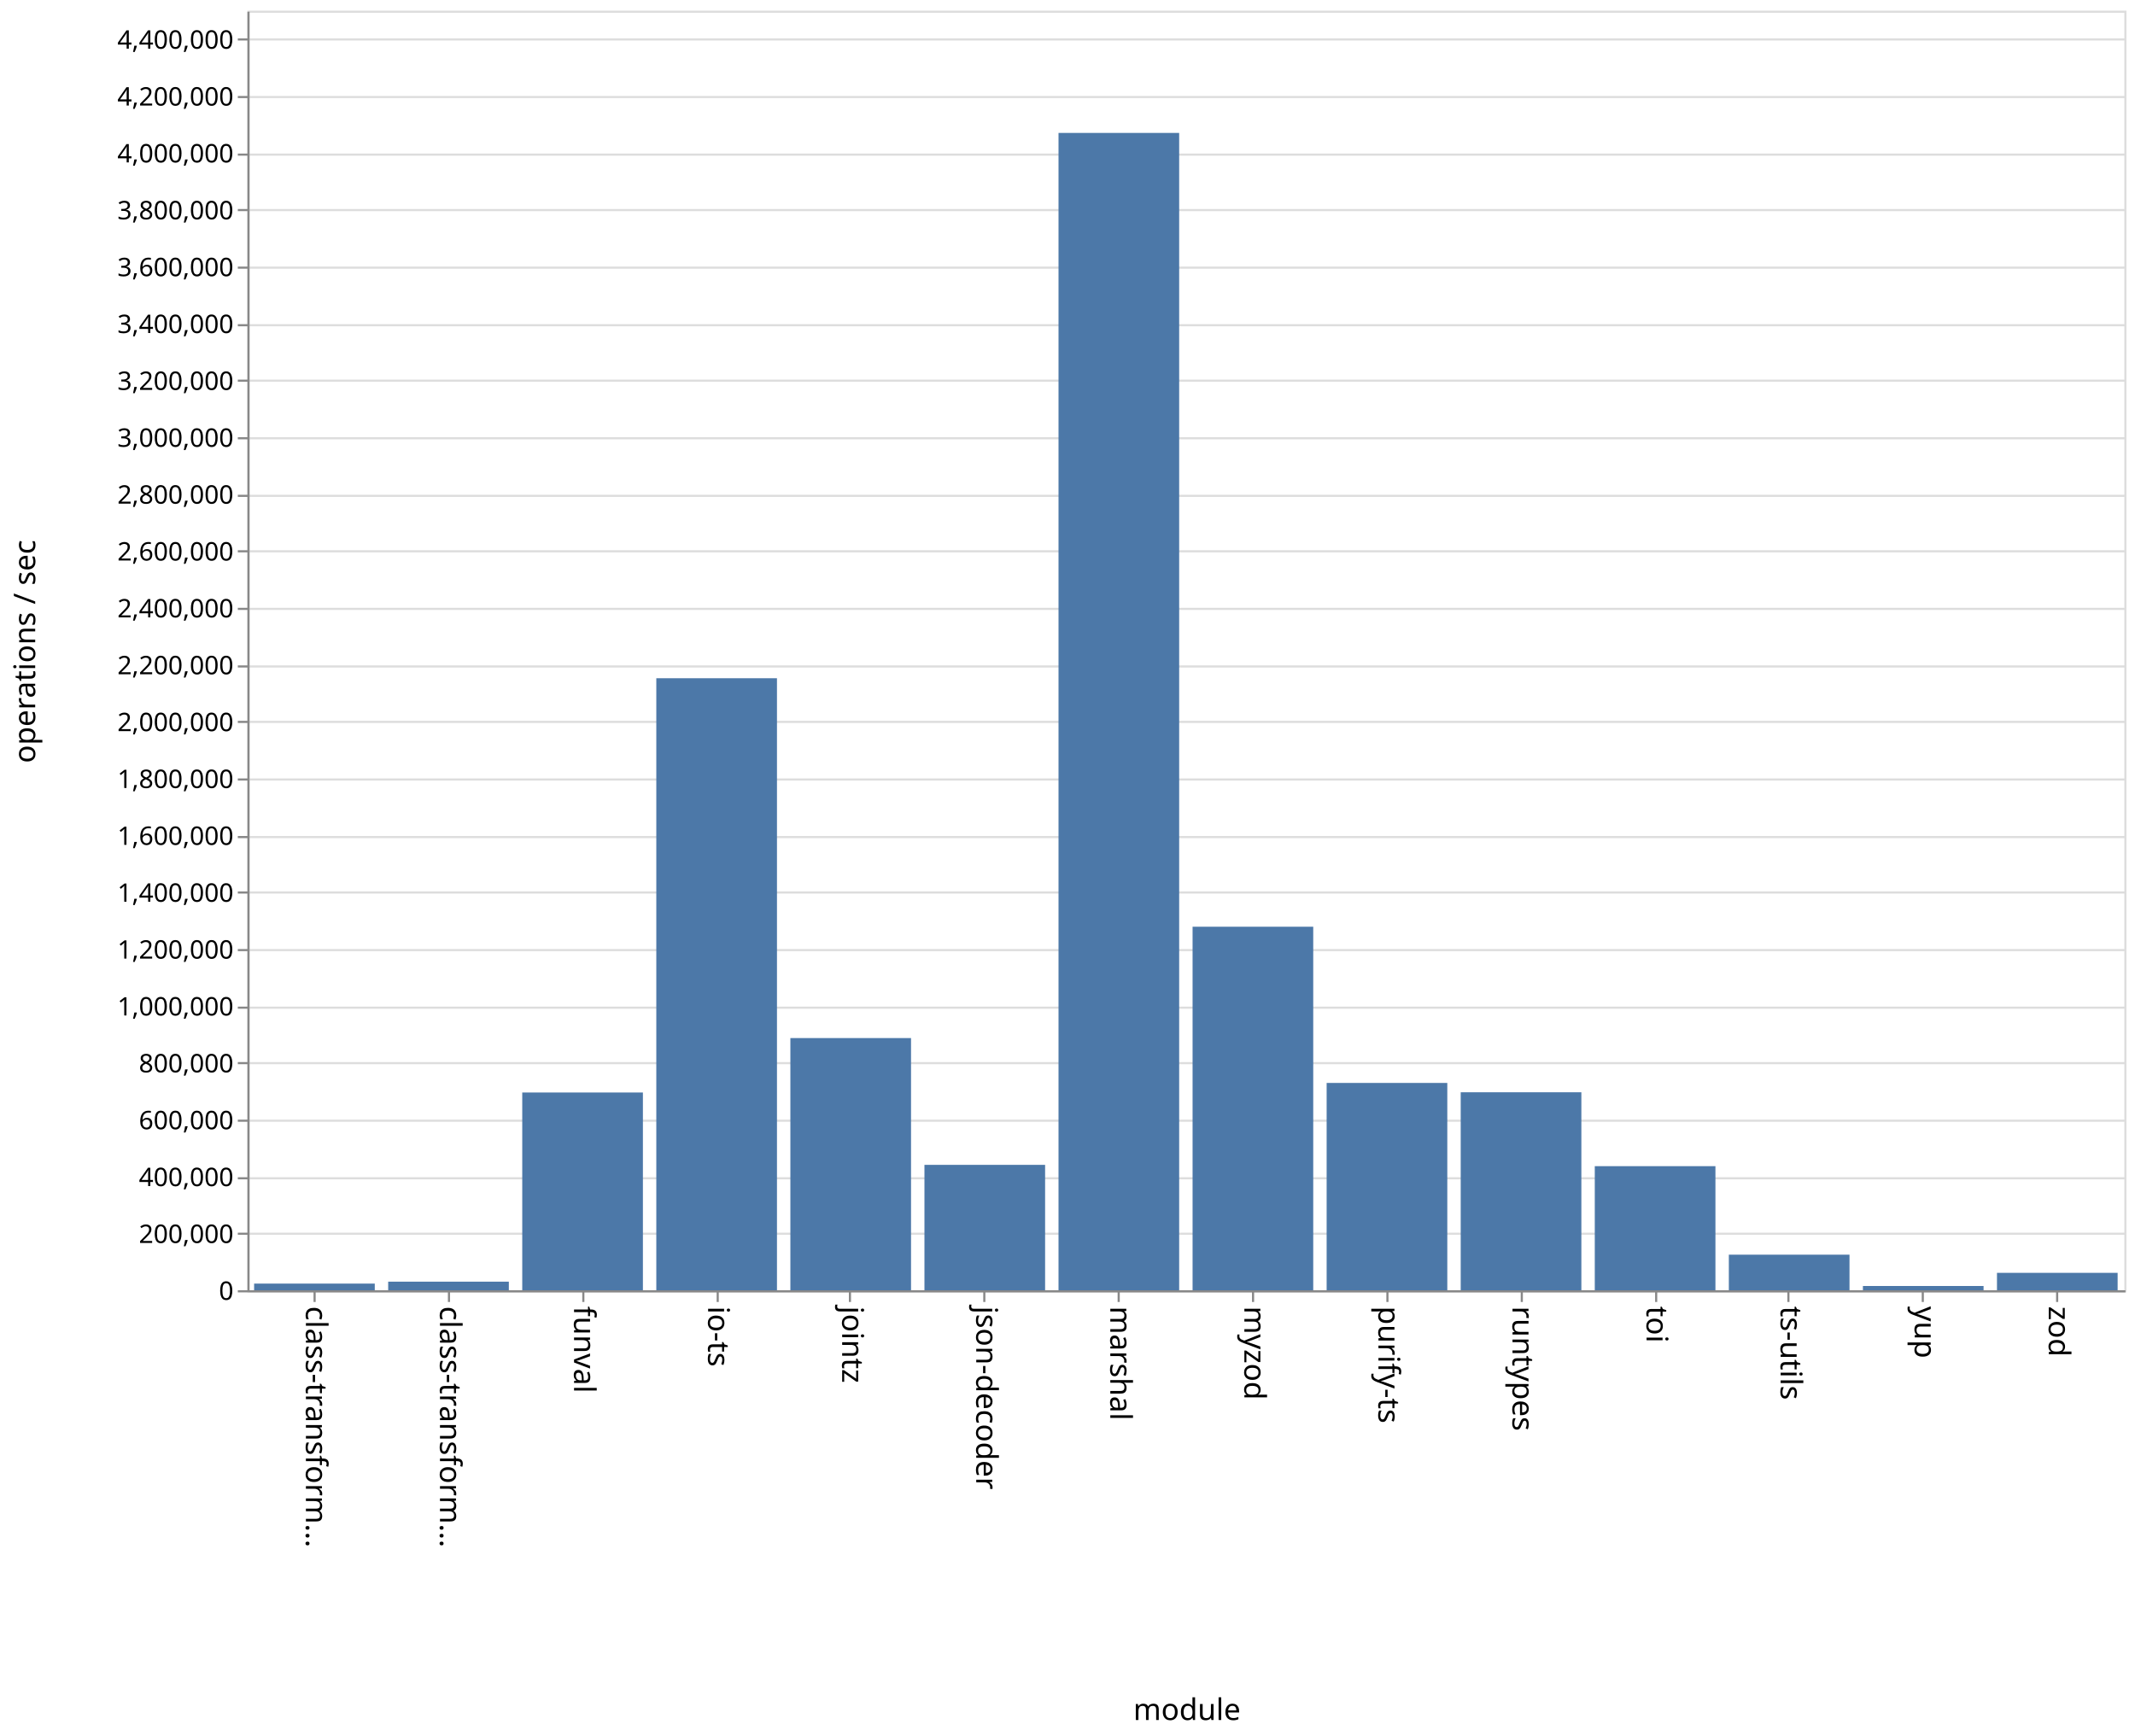
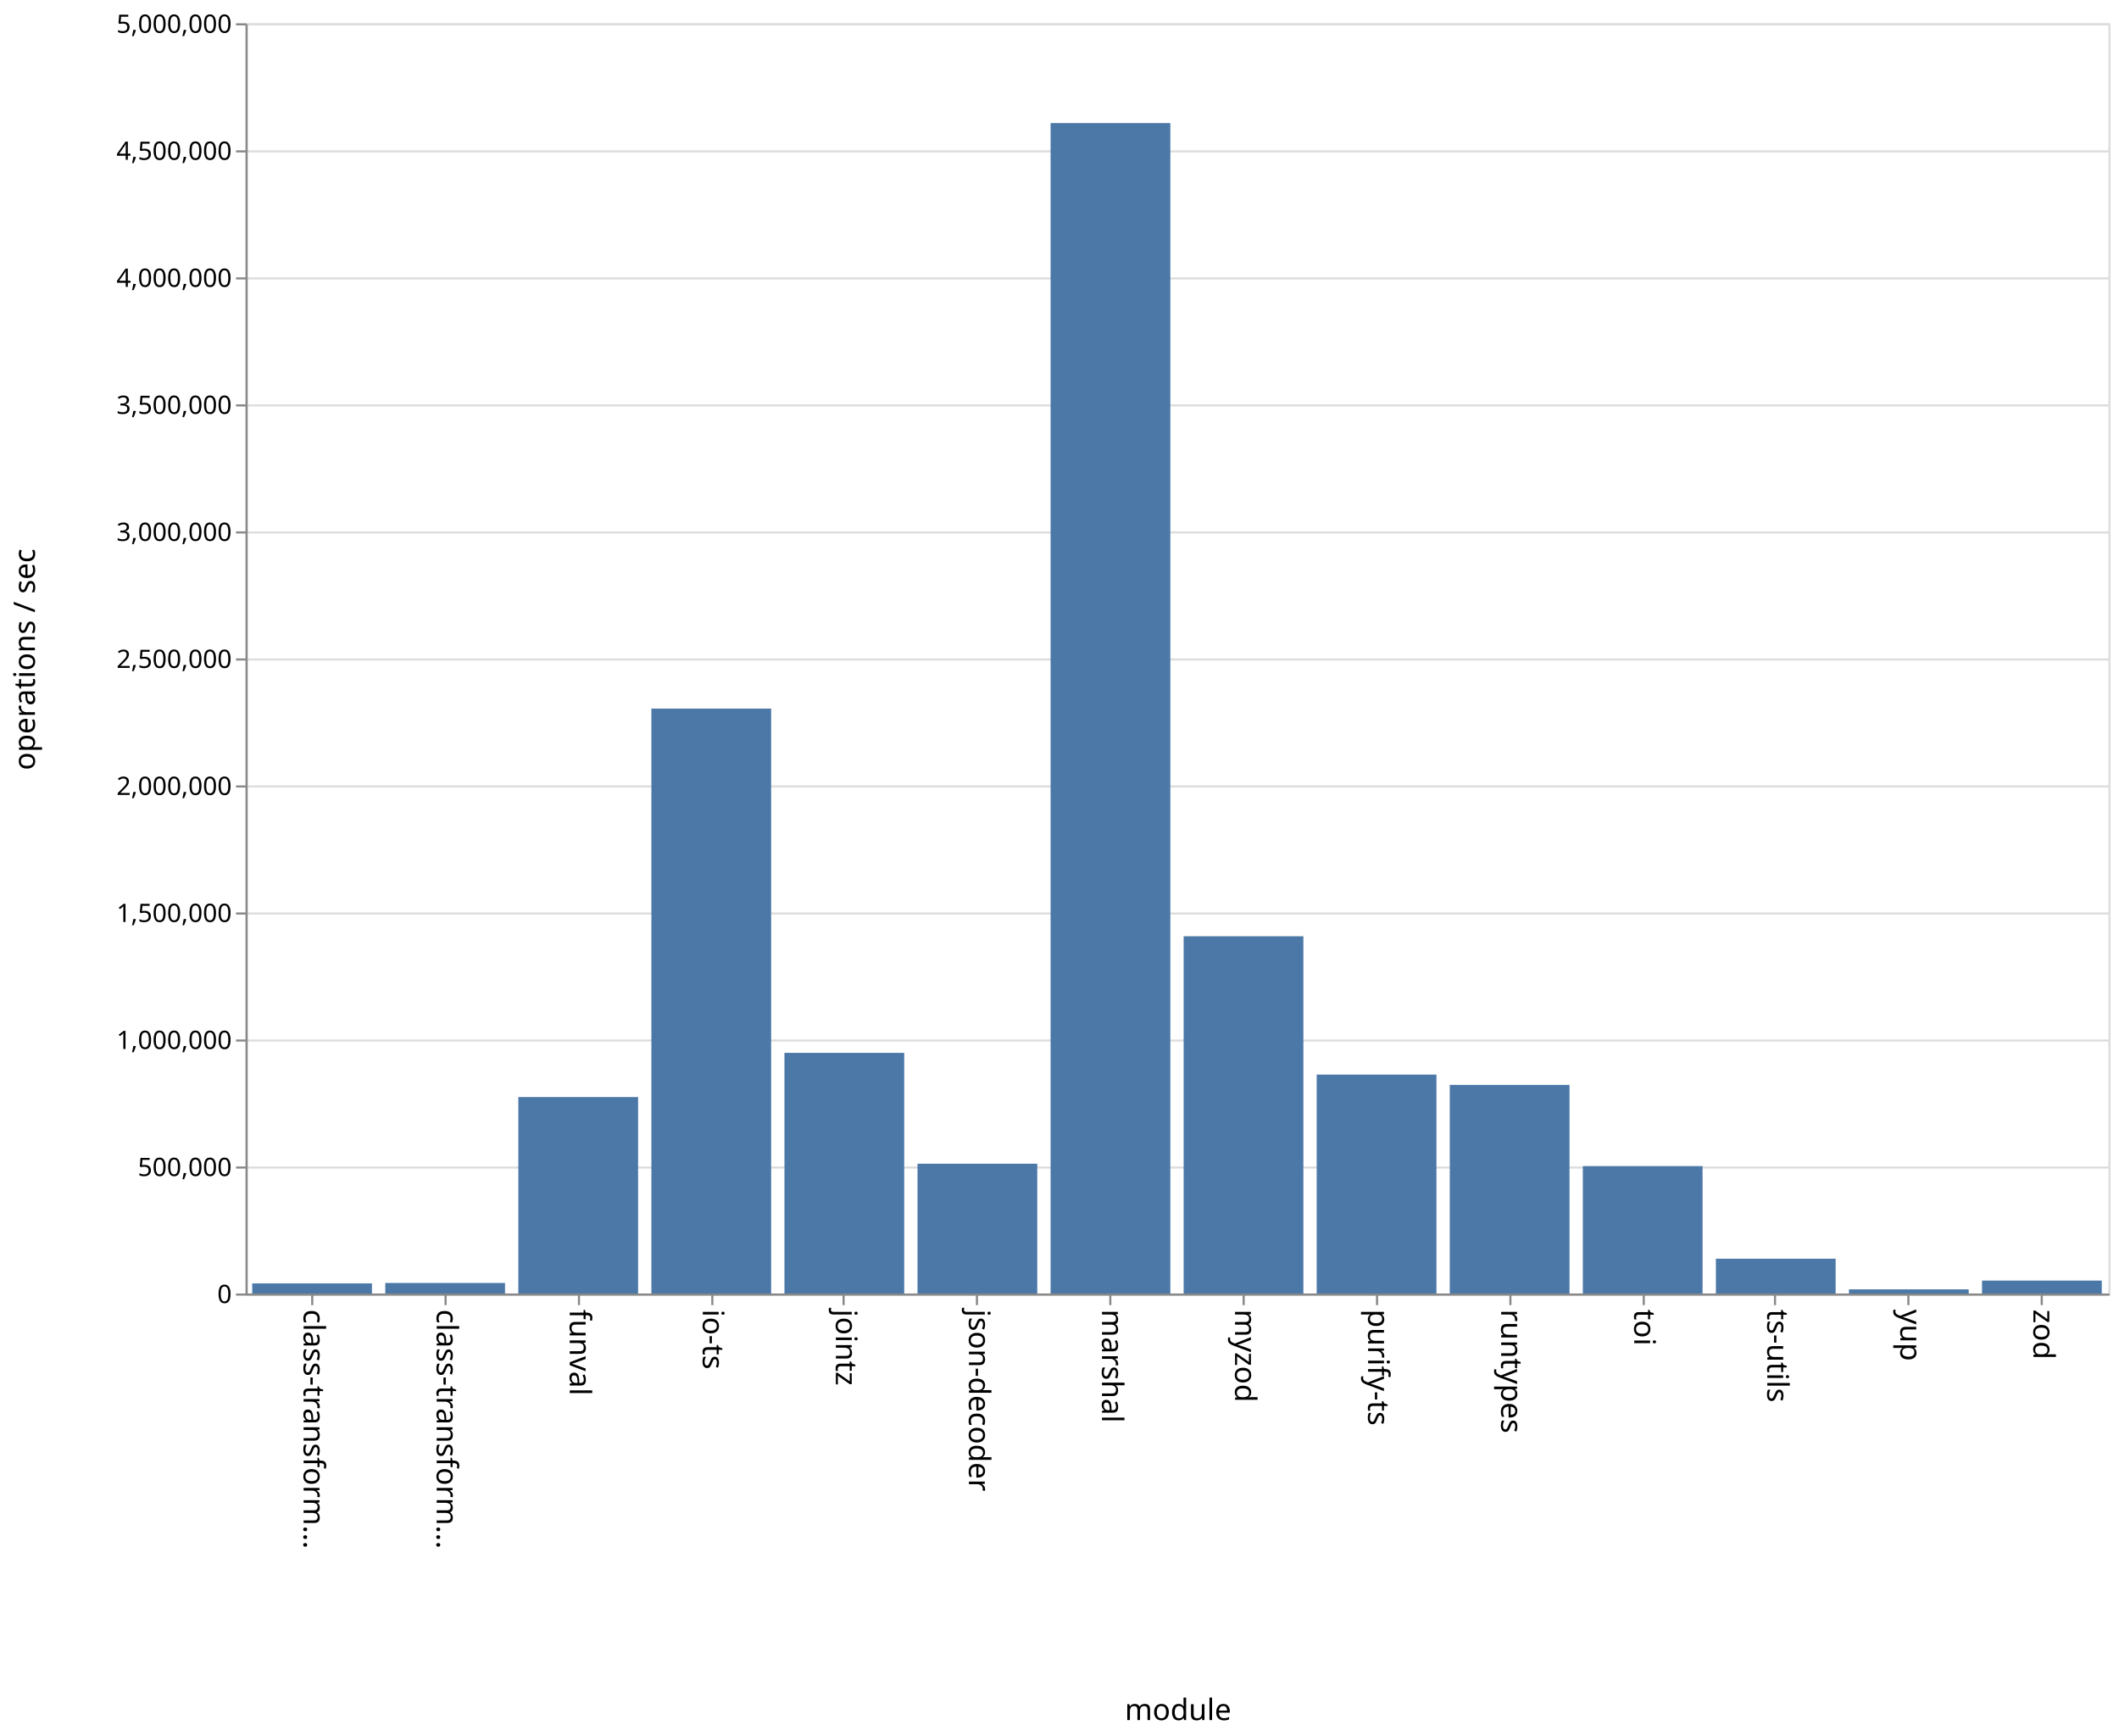
- <svg xmlns="http://www.w3.org/2000/svg" class="marks" width="1001" height="814">
-   <path fill="#fff" d="M0 0h1001v814H0z" />
+ <svg xmlns="http://www.w3.org/2000/svg" class="marks" width="1001" height="820">
+   <path fill="#fff" d="M0 0h1001v820H0z" />
  <g class="mark-group role-frame root" aria-roledescription="group mark container">
-     <path class="background" aria-hidden="true" d="M116.5 5.5h880v600h-880z" fill="none" stroke="#ddd" />
-     <g class="mark-group role-axis" aria-roledescription="axis" aria-label="Y-axis for a linear scale with values from 0 to 4,500,000">
-       <path class="background" aria-hidden="true" d="M116.5 5.5z" pointer-events="none" fill="none" />
+     <path class="background" aria-hidden="true" d="M116.5 11.5h880v600h-880z" fill="none" stroke="#ddd" />
+     <g class="mark-group role-axis" aria-roledescription="axis" aria-label="Y-axis for a linear scale with values from 0 to 5,000,000">
+       <path class="background" aria-hidden="true" d="M116.5 11.5z" pointer-events="none" fill="none" />
      <g class="mark-rule role-axis-grid" pointer-events="none" fill="none" stroke="#ddd">
-         <path d="M116.5 605.5h880M116.5 578.5h880M116.5 552.5h880M116.5 525.5h880M116.5 498.5h880M116.5 472.5h880M116.5 445.5h880M116.5 418.5h880M116.5 392.5h880M116.5 365.5h880M116.5 338.5h880M116.5 312.5h880M116.5 285.5h880M116.5 258.5h880M116.5 232.5h880M116.5 205.5h880M116.5 178.5h880M116.5 152.5h880M116.5 125.5h880M116.5 98.5h880M116.5 72.5h880M116.5 45.5h880M116.5 18.5h880" />
+         <path d="M116.5 611.5h880M116.5 551.5h880M116.5 491.5h880M116.5 431.5h880M116.5 371.5h880M116.5 311.5h880M116.5 251.5h880M116.5 191.5h880M116.5 131.5h880M116.5 71.5h880M116.5 11.5h880" />
      </g>
    </g>
    <g class="mark-group role-axis" aria-roledescription="axis" aria-label="X-axis titled 'module' for a discrete scale with 14 values: class-transformer-validator-async, class-transformer-validator-sync, funval, io-ts, jointz, ending with zod">
-       <path class="background" aria-hidden="true" d="M116.5 605.5z" pointer-events="none" fill="none" />
+       <path class="background" aria-hidden="true" d="M116.5 611.5z" pointer-events="none" fill="none" />
      <g class="mark-rule role-axis-tick" pointer-events="none" fill="none" stroke="#888">
-         <path d="M147.5 605.5v5M210.5 605.5v5M273.5 605.5v5M336.5 605.5v5M398.5 605.5v5M461.5 605.5v5M524.5 605.5v5M587.5 605.5v5M650.5 605.5v5M713.5 605.5v5M776.5 605.5v5M838.5 605.5v5M901.5 605.5v5M964.5 605.5v5" />
+         <path d="M147.5 611.5v5M210.5 611.5v5M273.5 611.5v5M336.5 611.5v5M398.5 611.5v5M461.5 611.5v5M524.5 611.5v5M587.5 611.5v5M650.5 611.5v5M713.5 611.5v5M776.5 611.5v5M838.5 611.5v5M901.5 611.5v5M964.5 611.5v5" />
      </g>
      <g class="mark-text role-axis-label" pointer-events="none" font-family="sans-serif" font-size="14">
-         <text transform="rotate(90 -234.536 377.964)">
+         <text transform="rotate(90 -237.536 380.964)">
                    class-transform…
                </text>
-         <text transform="rotate(90 -203.107 409.393)">
+         <text transform="rotate(90 -206.107 412.393)">
                    class-transform…
                </text>
-         <text transform="rotate(90 -171.679 440.821)">
+         <text transform="rotate(90 -174.679 443.821)">
                    funval
                </text>
-         <text transform="rotate(90 -140.25 472.25)">
+         <text transform="rotate(90 -143.25 475.25)">
                    io-ts
                </text>
-         <text transform="rotate(90 -108.821 503.679)">
+         <text transform="rotate(90 -111.821 506.679)">
                    jointz
                </text>
-         <text transform="rotate(90 -77.393 535.107)">
+         <text transform="rotate(90 -80.393 538.107)">
                    json-decoder
                </text>
-         <text transform="rotate(90 -45.964 566.536)">
+         <text transform="rotate(90 -48.964 569.536)">
                    marshal
                </text>
-         <text transform="rotate(90 -14.536 597.964)">
+         <text transform="rotate(90 -17.536 600.964)">
                    myzod
                </text>
-         <text transform="rotate(90 16.893 629.393)">
+         <text transform="rotate(90 13.893 632.393)">
                    purify-ts
                </text>
-         <text transform="rotate(90 48.321 660.821)">
+         <text transform="rotate(90 45.321 663.821)">
                    runtypes
                </text>
-         <text transform="rotate(90 79.75 692.25)">
+         <text transform="rotate(90 76.75 695.25)">
                    toi
                </text>
-         <text transform="rotate(90 111.179 723.679)">
+         <text transform="rotate(90 108.179 726.679)">
                    ts-utils
                </text>
-         <text transform="rotate(90 142.607 755.107)">
+         <text transform="rotate(90 139.607 758.107)">
                    yup
                </text>
-         <text transform="rotate(90 174.036 786.536)">
+         <text transform="rotate(90 171.036 789.536)">
                    zod
                </text>
      </g>
-       <path fill="none" stroke="#888" d="M116.5 605.5h880" pointer-events="none" />
-       <text text-anchor="middle" transform="translate(556.5 806.5)" font-family="sans-serif" font-size="14" font-weight="400" pointer-events="none">
+       <path fill="none" stroke="#888" d="M116.5 611.5h880" pointer-events="none" />
+       <text text-anchor="middle" transform="translate(556.5 812.5)" font-family="sans-serif" font-size="14" font-weight="400" pointer-events="none">
                module
            </text>
    </g>
-     <g class="mark-group role-axis" aria-roledescription="axis" aria-label="Y-axis titled 'operations / sec' for a linear scale with values from 0 to 4,500,000">
-       <path class="background" aria-hidden="true" d="M116.5 5.5z" pointer-events="none" fill="none" />
+     <g class="mark-group role-axis" aria-roledescription="axis" aria-label="Y-axis titled 'operations / sec' for a linear scale with values from 0 to 5,000,000">
+       <path class="background" aria-hidden="true" d="M116.5 11.5z" pointer-events="none" fill="none" />
      <g class="mark-rule role-axis-tick" pointer-events="none" fill="none" stroke="#888">
-         <path d="M116.5 605.5h-5M116.5 578.5h-5M116.5 552.5h-5M116.5 525.5h-5M116.5 498.5h-5M116.5 472.5h-5M116.5 445.5h-5M116.5 418.5h-5M116.5 392.5h-5M116.5 365.5h-5M116.5 338.5h-5M116.5 312.5h-5M116.5 285.5h-5M116.5 258.5h-5M116.5 232.5h-5M116.5 205.5h-5M116.5 178.5h-5M116.5 152.5h-5M116.5 125.5h-5M116.5 98.5h-5M116.5 72.5h-5M116.5 45.5h-5M116.5 18.5h-5" />
+         <path d="M116.5 611.5h-5M116.5 551.5h-5M116.5 491.5h-5M116.5 431.5h-5M116.5 371.5h-5M116.5 311.5h-5M116.5 251.5h-5M116.5 191.5h-5M116.5 131.5h-5M116.5 71.5h-5M116.5 11.5h-5" />
      </g>
      <g class="mark-text role-axis-label" pointer-events="none" text-anchor="end" font-family="sans-serif" font-size="12">
-         <text transform="translate(109.5 609.5)">
+         <text transform="translate(109.5 615.5)">
                    0
                </text>
-         <text transform="translate(109.5 582.833)">
-                     200,000
+         <text transform="translate(109.5 555.5)">
+                     500,000
                </text>
-         <text transform="translate(109.5 556.167)">
-                     400,000
-                 </text>
-         <text transform="translate(109.5 529.5)">
-                     600,000
-                 </text>
-         <text transform="translate(109.5 502.833)">
-                     800,000
-                 </text>
-         <text transform="translate(109.5 476.167)">
+         <text transform="translate(109.5 495.5)">
                    1,000,000
                </text>
-         <text transform="translate(109.5 449.5)">
-                     1,200,000
+         <text transform="translate(109.5 435.5)">
+                     1,500,000
                </text>
-         <text transform="translate(109.5 422.833)">
-                     1,400,000
-                 </text>
-         <text transform="translate(109.5 396.167)">
-                     1,600,000
-                 </text>
-         <text transform="translate(109.5 369.5)">
-                     1,800,000
-                 </text>
-         <text transform="translate(109.5 342.833)">
+         <text transform="translate(109.5 375.5)">
                    2,000,000
                </text>
-         <text transform="translate(109.5 316.167)">
-                     2,200,000
+         <text transform="translate(109.5 315.5)">
+                     2,500,000
                </text>
-         <text transform="translate(109.5 289.5)">
-                     2,400,000
-                 </text>
-         <text transform="translate(109.5 262.833)">
-                     2,600,000
-                 </text>
-         <text transform="translate(109.5 236.167)">
-                     2,800,000
-                 </text>
-         <text transform="translate(109.5 209.5)">
+         <text transform="translate(109.5 255.5)">
                    3,000,000
                </text>
-         <text transform="translate(109.5 182.833)">
-                     3,200,000
+         <text transform="translate(109.5 195.5)">
+                     3,500,000
                </text>
-         <text transform="translate(109.5 156.167)">
-                     3,400,000
-                 </text>
-         <text transform="translate(109.5 129.5)">
-                     3,600,000
-                 </text>
-         <text transform="translate(109.5 102.833)">
-                     3,800,000
-                 </text>
-         <text transform="translate(109.5 76.167)">
+         <text transform="translate(109.5 135.5)">
                    4,000,000
                </text>
-         <text transform="translate(109.5 49.5)">
-                     4,200,000
+         <text transform="translate(109.5 75.5)">
+                     4,500,000
                </text>
-         <text transform="translate(109.5 22.833)">
-                     4,400,000
+         <text transform="translate(109.5 15.5)">
+                     5,000,000
                </text>
      </g>
-       <path fill="none" stroke="#888" d="M116.5 605.5V5.5" pointer-events="none" />
-       <text text-anchor="middle" transform="rotate(-90 161 144.5)" font-family="sans-serif" font-size="14" font-weight="400" pointer-events="none">
+       <path fill="none" stroke="#888" d="M116.5 611.5v-600" pointer-events="none" />
+       <text text-anchor="middle" transform="rotate(-90 164 147.5)" font-family="sans-serif" font-size="14" font-weight="400" pointer-events="none">
                operations / sec
            </text>
    </g>
    <g class="mark-rect role-mark marks" aria-roledescription="rect mark container" fill="#4c78a8">
-       <path d="M119.143 601.88h56.571V605h-56.571zM182 600.961h56.571V605H182zM244.857 512.267h56.572V605h-56.572zM307.714 318.013h56.572V605h-56.572zM370.571 486.762h56.572V605H370.57zM433.429 546.212H490V605h-56.571zM496.286 62.331h56.571V605h-56.571zM559.143 434.538h56.571V605h-56.571zM622 507.777h56.571V605H622zM684.857 512.162h56.572V605h-56.572zM747.714 546.811h56.572V605h-56.572zM810.571 588.32h56.572V605H810.57zM873.429 602.994H930V605h-56.571zM936.286 596.85h56.571V605h-56.571z" />
+       <path d="M119.143 606.229h56.571V611h-56.571zM182 606.013h56.571V611H182zM244.857 518.202h56.572V611h-56.572zM307.714 334.71h56.572V611h-56.572zM370.571 497.32h56.572V611H370.57zM433.429 549.691H490V611h-56.571zM496.286 58.133h56.571V611h-56.571zM559.143 442.268h56.571V611h-56.571zM622 507.6h56.571V611H622zM684.857 512.461h56.572V611h-56.572zM747.714 550.817h56.572V611h-56.572zM810.571 594.576h56.572V611H810.57zM873.429 609.027H930V611h-56.571zM936.286 604.904h56.571V611h-56.571z" />
    </g>
  </g>
</svg>
